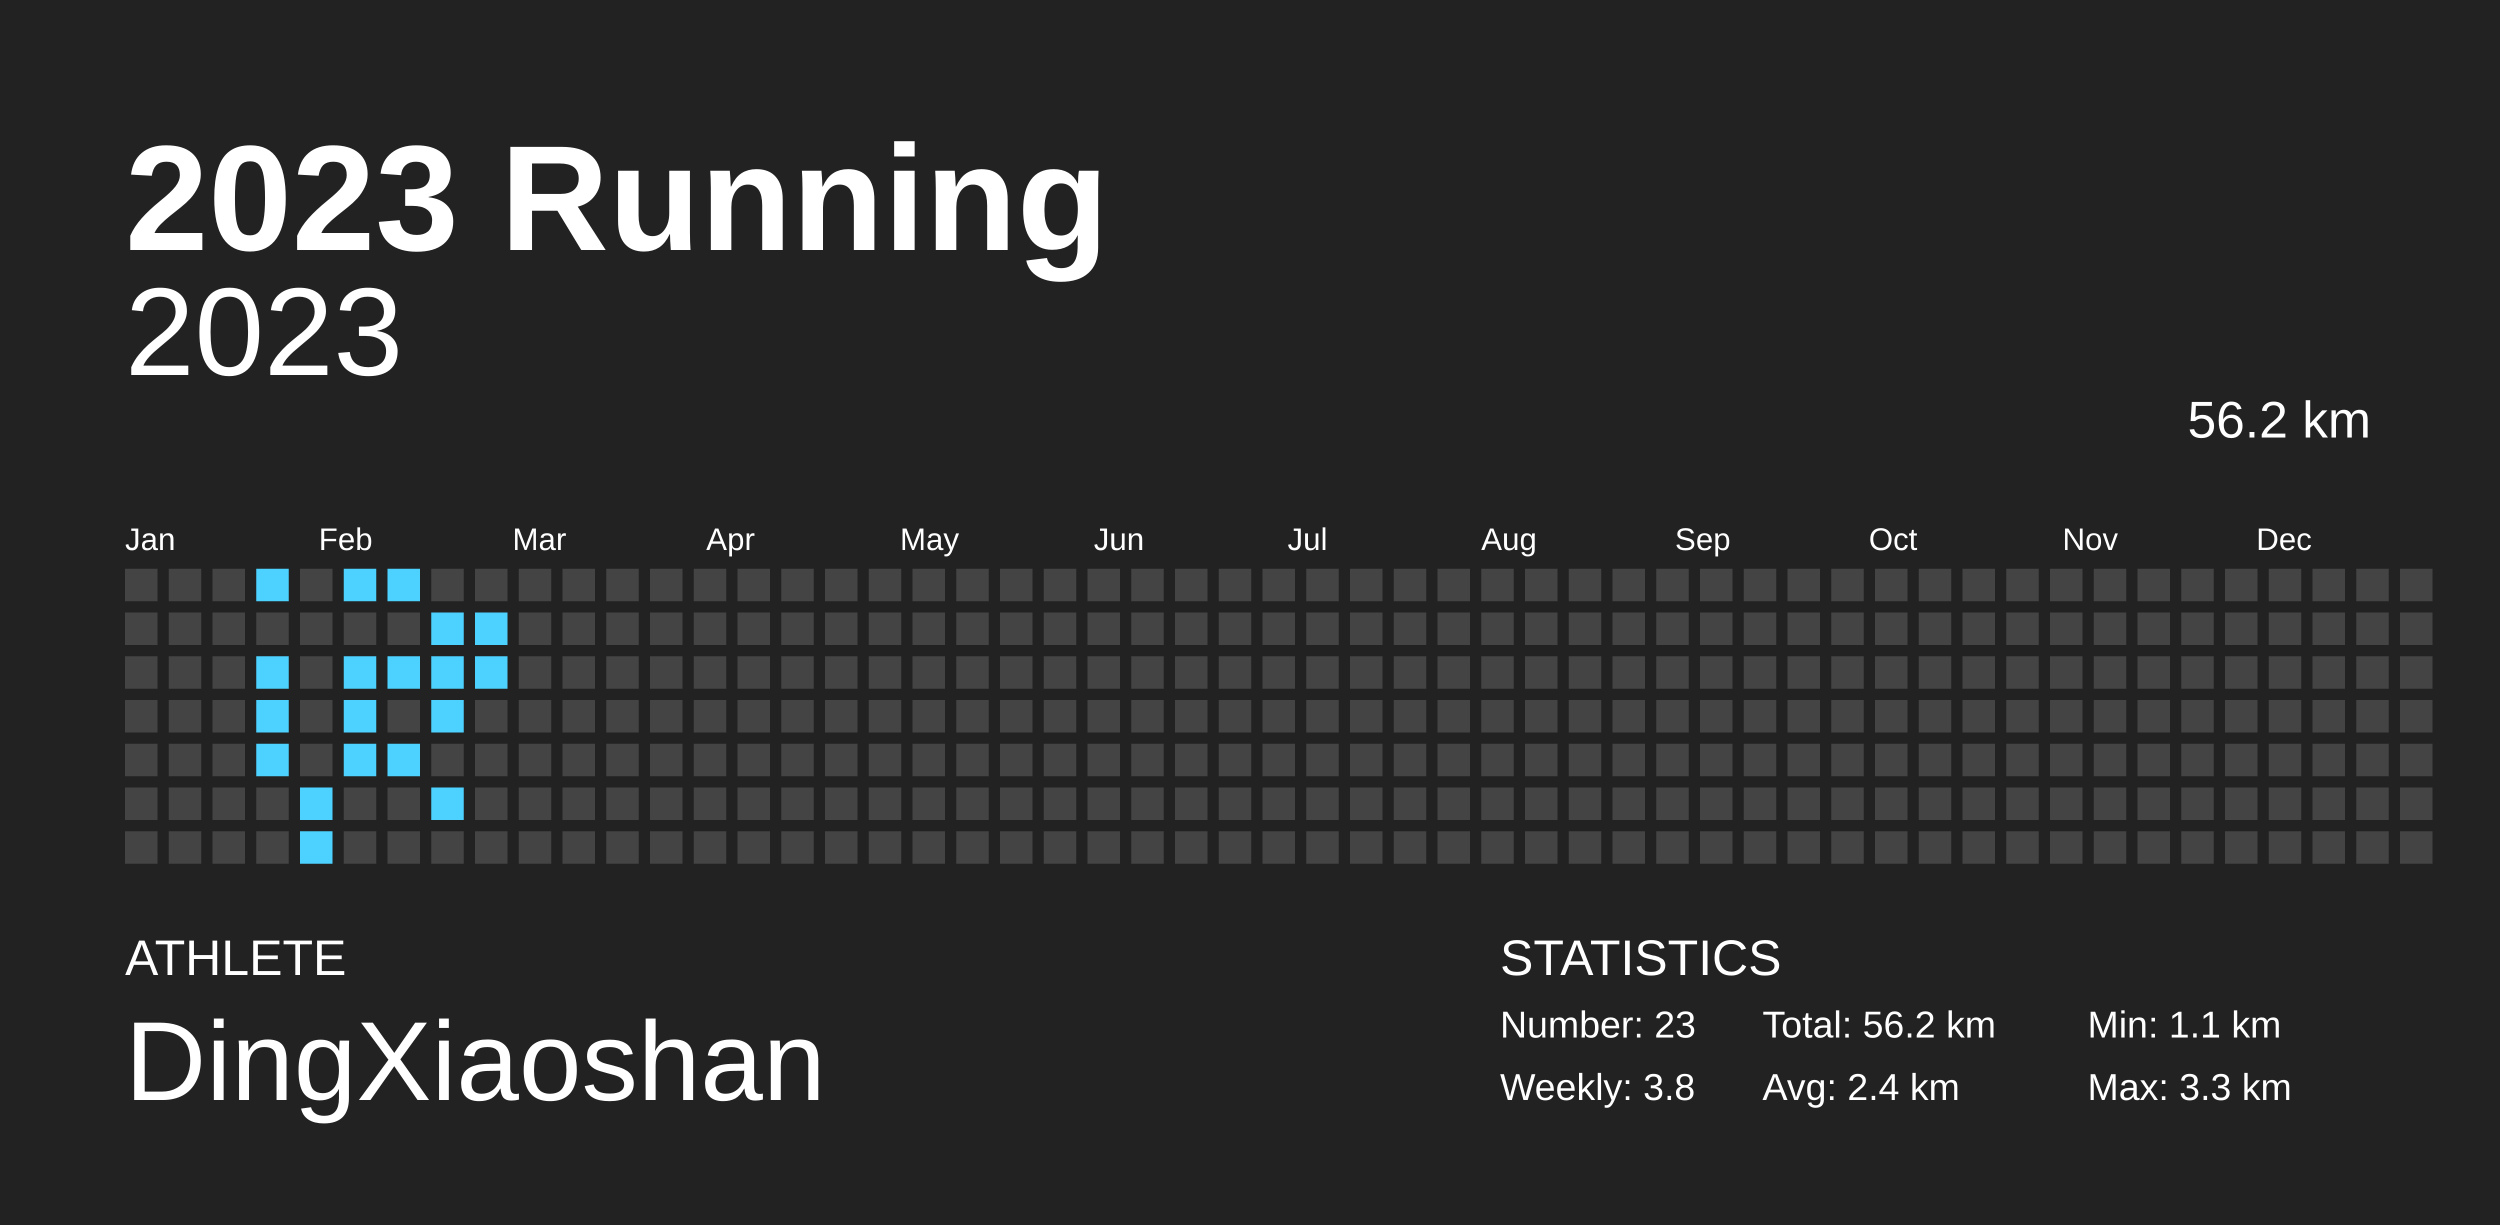
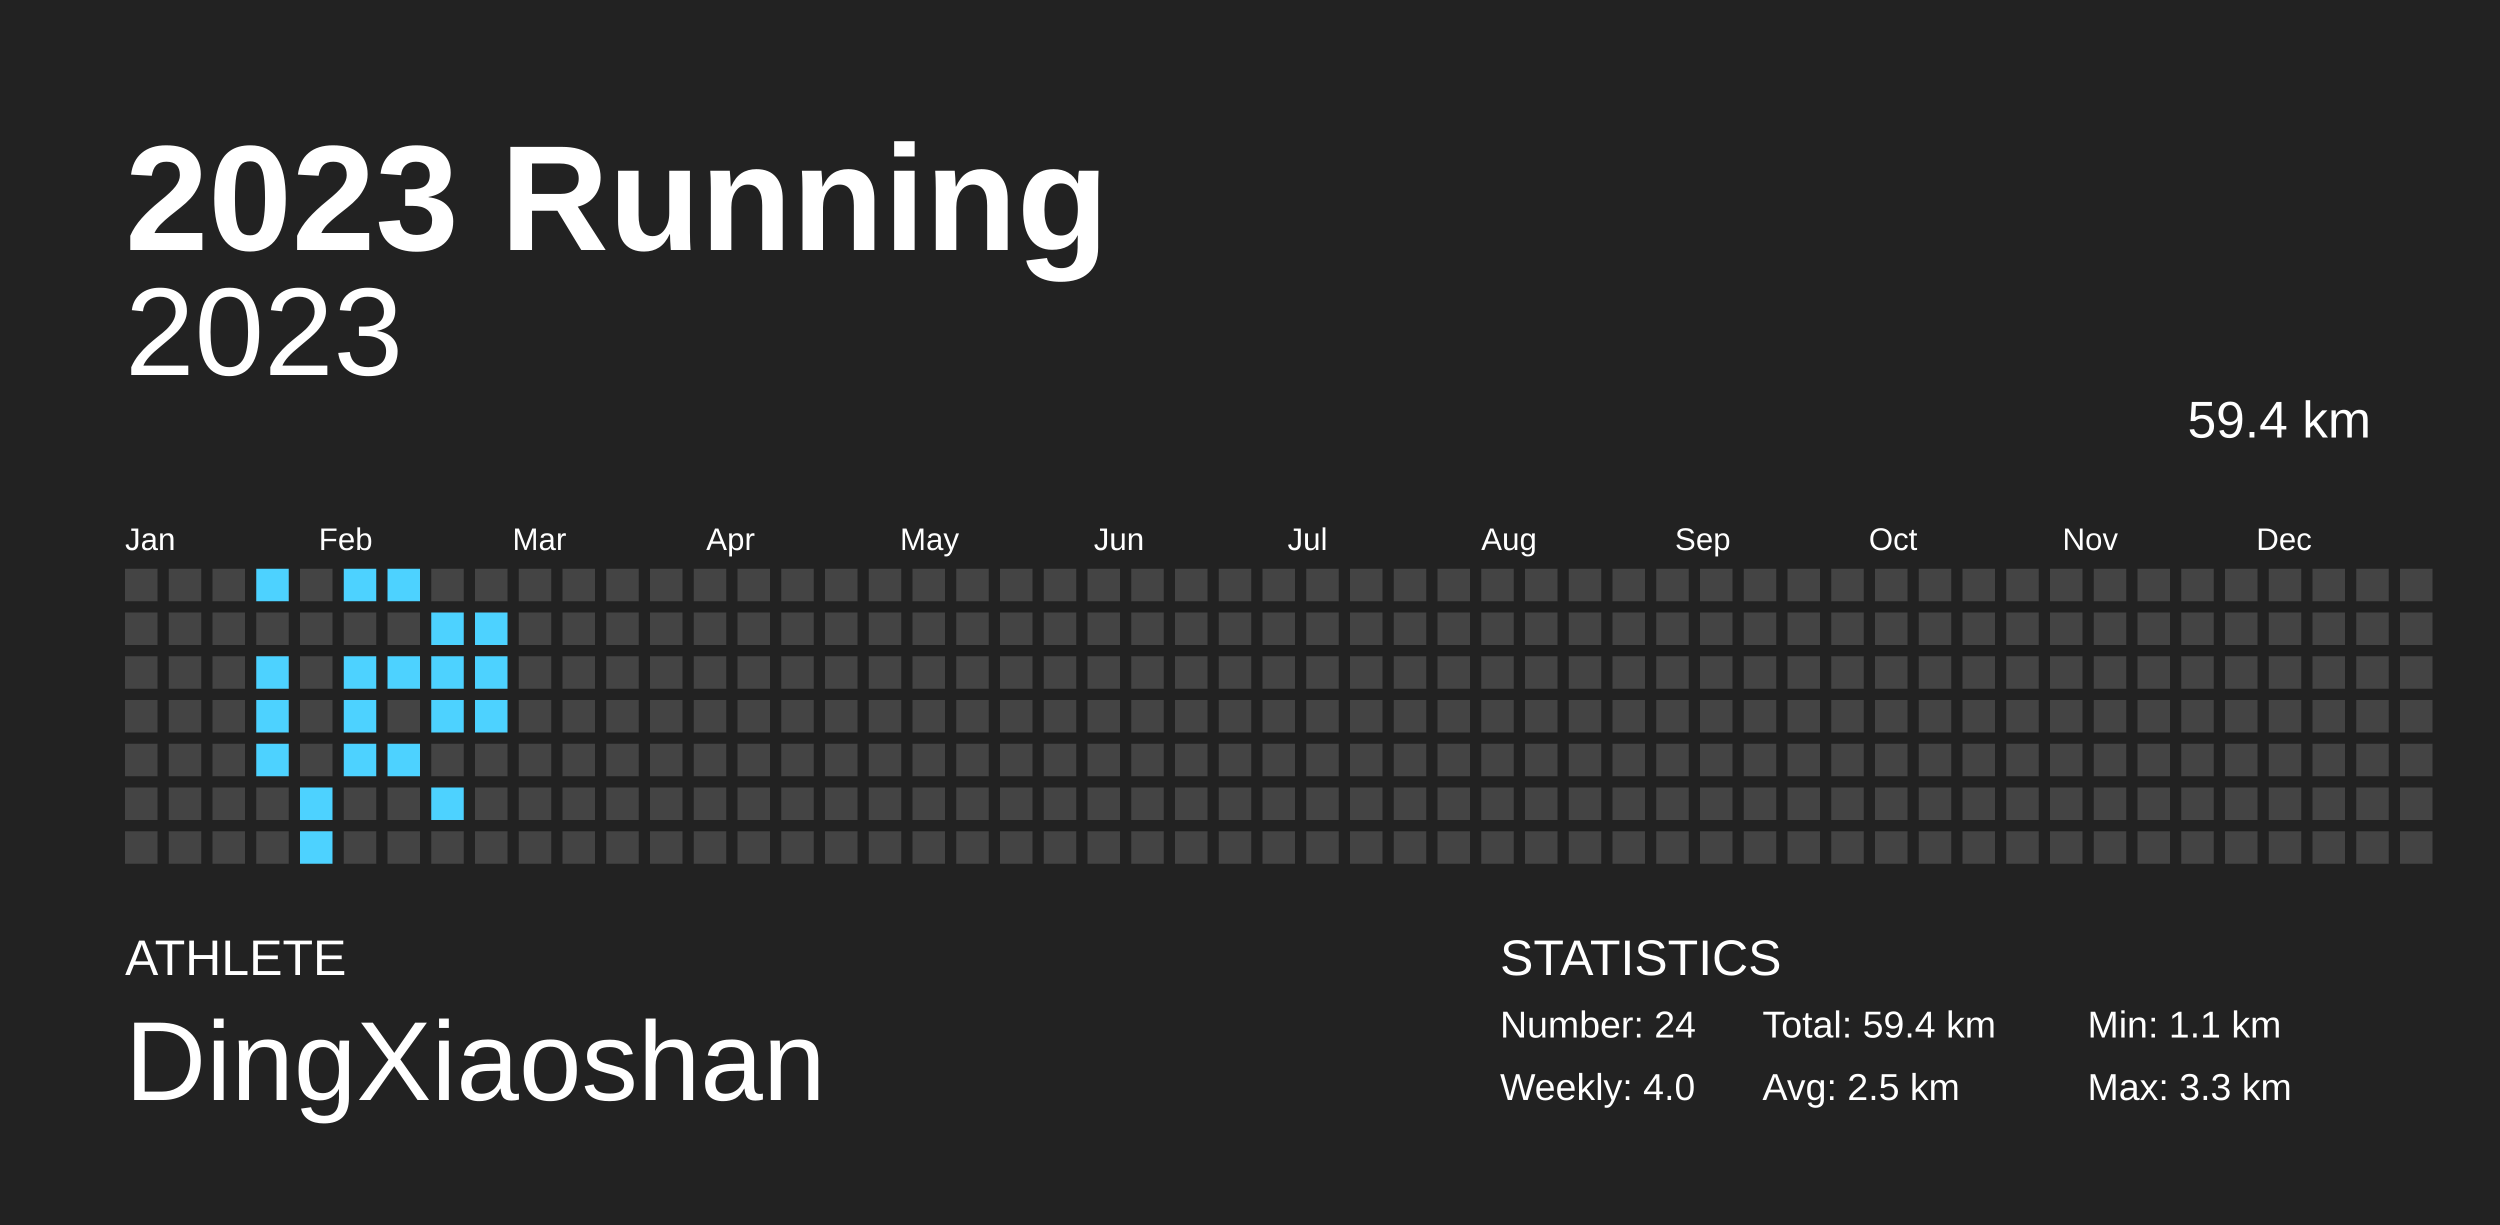
<svg xmlns="http://www.w3.org/2000/svg" baseProfile="full" height="98mm" version="1.1" viewBox="0,0,200,98" width="200mm">
  <defs />
  <rect fill="#222222" height="98" width="200" x="0" y="0" />
  <text fill="#FFFFFF" style="font-size:12px; font-family:Arial; font-weight:bold;" x="10" y="20">2023 Running</text>
  <text fill="#FFFFFF" style="font-size:4px; font-family:Arial" x="10" y="78">ATHLETE</text>
  <text fill="#FFFFFF" style="font-size:9px; font-family:Arial" x="10" y="88">DingXiaoshan</text>
  <text fill="#FFFFFF" style="font-size:4px; font-family:Arial" x="120" y="78">STATISTICS</text>
-   <text fill="#FFFFFF" style="font-size:3px; font-family:Arial" x="120" y="83">Number: 23</text>
-   <text fill="#FFFFFF" style="font-size:3px; font-family:Arial" x="120" y="88">Weekly: 3.8</text>
-   <text fill="#FFFFFF" style="font-size:3px; font-family:Arial" x="141" y="83">Total: 56.2 km</text>
-   <text fill="#FFFFFF" style="font-size:3px; font-family:Arial" x="141" y="88">Avg: 2.4 km</text>
+   <text fill="#FFFFFF" style="font-size:3px; font-family:Arial" x="120" y="83">Number: 24</text>
+   <text fill="#FFFFFF" style="font-size:3px; font-family:Arial" x="120" y="88">Weekly: 4.0</text>
+   <text fill="#FFFFFF" style="font-size:3px; font-family:Arial" x="141" y="83">Total: 59.4 km</text>
+   <text fill="#FFFFFF" style="font-size:3px; font-family:Arial" x="141" y="88">Avg: 2.5 km</text>
  <text fill="#FFFFFF" style="font-size:3px; font-family:Arial" x="167" y="83">Min: 1.1 km</text>
  <text fill="#FFFFFF" style="font-size:3px; font-family:Arial" x="167" y="88">Max: 3.3 km</text>
  <text alignment-baseline="hanging" fill="#FFFFFF" style="font-size:10.0px; font-family:Arial;" x="10" y="30">2023</text>
-   <text alignment-baseline="hanging" fill="#FFFFFF" style="font-size:4.125px; font-family:Arial;" x="175" y="35">56.2 km</text>
+   <text alignment-baseline="hanging" fill="#FFFFFF" style="font-size:4.125px; font-family:Arial;" x="175" y="35">59.4 km</text>
  <text fill="#FFFFFF" style="font-size:2.5px; font-family:Arial" x="10.0" y="44">Jan</text>
  <text fill="#FFFFFF" style="font-size:2.5px; font-family:Arial" x="25.5" y="44">Feb</text>
  <text fill="#FFFFFF" style="font-size:2.5px; font-family:Arial" x="41.0" y="44">Mar</text>
  <text fill="#FFFFFF" style="font-size:2.5px; font-family:Arial" x="56.5" y="44">Apr</text>
  <text fill="#FFFFFF" style="font-size:2.5px; font-family:Arial" x="72.0" y="44">May</text>
  <text fill="#FFFFFF" style="font-size:2.5px; font-family:Arial" x="87.5" y="44">Jun</text>
  <text fill="#FFFFFF" style="font-size:2.5px; font-family:Arial" x="103.0" y="44">Jul</text>
  <text fill="#FFFFFF" style="font-size:2.5px; font-family:Arial" x="118.5" y="44">Aug</text>
  <text fill="#FFFFFF" style="font-size:2.5px; font-family:Arial" x="134.0" y="44">Sep</text>
  <text fill="#FFFFFF" style="font-size:2.5px; font-family:Arial" x="149.5" y="44">Oct</text>
  <text fill="#FFFFFF" style="font-size:2.5px; font-family:Arial" x="165.0" y="44">Nov</text>
  <text fill="#FFFFFF" style="font-size:2.5px; font-family:Arial" x="180.5" y="44">Dec</text>
  <rect fill="#444444" height="2.6" width="2.6" x="10.0" y="45.5" />
  <rect fill="#444444" height="2.6" width="2.6" x="10.0" y="49.0" />
  <rect fill="#444444" height="2.6" width="2.6" x="10.0" y="52.5" />
  <rect fill="#444444" height="2.6" width="2.6" x="10.0" y="56.0" />
  <rect fill="#444444" height="2.6" width="2.6" x="10.0" y="59.5" />
  <rect fill="#444444" height="2.6" width="2.6" x="10.0" y="63.0" />
  <rect fill="#444444" height="2.6" width="2.6" x="10.0" y="66.5" />
  <rect fill="#444444" height="2.6" width="2.6" x="13.5" y="45.5" />
  <rect fill="#444444" height="2.6" width="2.6" x="13.5" y="49.0" />
  <rect fill="#444444" height="2.6" width="2.6" x="13.5" y="52.5" />
  <rect fill="#444444" height="2.6" width="2.6" x="13.5" y="56.0" />
  <rect fill="#444444" height="2.6" width="2.6" x="13.5" y="59.5" />
  <rect fill="#444444" height="2.6" width="2.6" x="13.5" y="63.0" />
  <rect fill="#444444" height="2.6" width="2.6" x="13.5" y="66.5" />
  <rect fill="#444444" height="2.6" width="2.6" x="17.0" y="45.5" />
  <rect fill="#444444" height="2.6" width="2.6" x="17.0" y="49.0" />
  <rect fill="#444444" height="2.6" width="2.6" x="17.0" y="52.5" />
  <rect fill="#444444" height="2.6" width="2.6" x="17.0" y="56.0" />
  <rect fill="#444444" height="2.6" width="2.6" x="17.0" y="59.5" />
  <rect fill="#444444" height="2.6" width="2.6" x="17.0" y="63.0" />
  <rect fill="#444444" height="2.6" width="2.6" x="17.0" y="66.5" />
  <rect fill="#4dd2ff" height="2.6" width="2.6" x="20.5" y="45.5" />
  <rect fill="#444444" height="2.6" width="2.6" x="20.5" y="49.0" />
  <rect fill="#4dd2ff" height="2.6" width="2.6" x="20.5" y="52.5" />
  <rect fill="#4dd2ff" height="2.6" width="2.6" x="20.5" y="56.0" />
  <rect fill="#4dd2ff" height="2.6" width="2.6" x="20.5" y="59.5" />
  <rect fill="#444444" height="2.6" width="2.6" x="20.5" y="63.0" />
  <rect fill="#444444" height="2.6" width="2.6" x="20.5" y="66.5" />
  <rect fill="#444444" height="2.6" width="2.6" x="24.0" y="45.5" />
  <rect fill="#444444" height="2.6" width="2.6" x="24.0" y="49.0" />
  <rect fill="#444444" height="2.6" width="2.6" x="24.0" y="52.5" />
  <rect fill="#444444" height="2.6" width="2.6" x="24.0" y="56.0" />
  <rect fill="#444444" height="2.6" width="2.6" x="24.0" y="59.5" />
  <rect fill="#4dd2ff" height="2.6" width="2.6" x="24.0" y="63.0" />
  <rect fill="#4dd2ff" height="2.6" width="2.6" x="24.0" y="66.5" />
  <rect fill="#4dd2ff" height="2.6" width="2.6" x="27.5" y="45.5" />
  <rect fill="#444444" height="2.6" width="2.6" x="27.5" y="49.0" />
  <rect fill="#4dd2ff" height="2.6" width="2.6" x="27.5" y="52.5" />
  <rect fill="#4dd2ff" height="2.6" width="2.6" x="27.5" y="56.0" />
  <rect fill="#4dd2ff" height="2.6" width="2.6" x="27.5" y="59.5" />
  <rect fill="#444444" height="2.6" width="2.6" x="27.5" y="63.0" />
  <rect fill="#444444" height="2.6" width="2.6" x="27.5" y="66.5" />
  <rect fill="#4dd2ff" height="2.6" width="2.6" x="31.0" y="45.5" />
  <rect fill="#444444" height="2.6" width="2.6" x="31.0" y="49.0" />
  <rect fill="#4dd2ff" height="2.6" width="2.6" x="31.0" y="52.5" />
  <rect fill="#444444" height="2.6" width="2.6" x="31.0" y="56.0" />
  <rect fill="#4dd2ff" height="2.6" width="2.6" x="31.0" y="59.5" />
  <rect fill="#444444" height="2.6" width="2.6" x="31.0" y="63.0" />
  <rect fill="#444444" height="2.6" width="2.6" x="31.0" y="66.5" />
  <rect fill="#444444" height="2.6" width="2.6" x="34.5" y="45.5" />
  <rect fill="#4dd2ff" height="2.6" width="2.6" x="34.5" y="49.0" />
  <rect fill="#4dd2ff" height="2.6" width="2.6" x="34.5" y="52.5" />
  <rect fill="#4dd2ff" height="2.6" width="2.6" x="34.5" y="56.0" />
  <rect fill="#444444" height="2.6" width="2.6" x="34.5" y="59.5" />
  <rect fill="#4dd2ff" height="2.6" width="2.6" x="34.5" y="63.0" />
  <rect fill="#444444" height="2.6" width="2.6" x="34.5" y="66.5" />
  <rect fill="#444444" height="2.6" width="2.6" x="38.0" y="45.5" />
  <rect fill="#4dd2ff" height="2.6" width="2.6" x="38.0" y="49.0" />
  <rect fill="#4dd2ff" height="2.6" width="2.6" x="38.0" y="52.5" />
-   <rect fill="#444444" height="2.6" width="2.6" x="38.0" y="56.0" />
+   <rect fill="#4dd2ff" height="2.6" width="2.6" x="38.0" y="56.0" />
  <rect fill="#444444" height="2.6" width="2.6" x="38.0" y="59.5" />
  <rect fill="#444444" height="2.6" width="2.6" x="38.0" y="63.0" />
  <rect fill="#444444" height="2.6" width="2.6" x="38.0" y="66.5" />
  <rect fill="#444444" height="2.6" width="2.6" x="41.5" y="45.5" />
  <rect fill="#444444" height="2.6" width="2.6" x="41.5" y="49.0" />
  <rect fill="#444444" height="2.6" width="2.6" x="41.5" y="52.5" />
  <rect fill="#444444" height="2.6" width="2.6" x="41.5" y="56.0" />
  <rect fill="#444444" height="2.6" width="2.6" x="41.5" y="59.5" />
  <rect fill="#444444" height="2.6" width="2.6" x="41.5" y="63.0" />
  <rect fill="#444444" height="2.6" width="2.6" x="41.5" y="66.5" />
  <rect fill="#444444" height="2.6" width="2.6" x="45.0" y="45.5" />
  <rect fill="#444444" height="2.6" width="2.6" x="45.0" y="49.0" />
  <rect fill="#444444" height="2.6" width="2.6" x="45.0" y="52.5" />
  <rect fill="#444444" height="2.6" width="2.6" x="45.0" y="56.0" />
  <rect fill="#444444" height="2.6" width="2.6" x="45.0" y="59.5" />
  <rect fill="#444444" height="2.6" width="2.6" x="45.0" y="63.0" />
  <rect fill="#444444" height="2.6" width="2.6" x="45.0" y="66.5" />
  <rect fill="#444444" height="2.6" width="2.6" x="48.5" y="45.5" />
  <rect fill="#444444" height="2.6" width="2.6" x="48.5" y="49.0" />
  <rect fill="#444444" height="2.6" width="2.6" x="48.5" y="52.5" />
  <rect fill="#444444" height="2.6" width="2.6" x="48.5" y="56.0" />
  <rect fill="#444444" height="2.6" width="2.6" x="48.5" y="59.5" />
  <rect fill="#444444" height="2.6" width="2.6" x="48.5" y="63.0" />
  <rect fill="#444444" height="2.6" width="2.6" x="48.5" y="66.5" />
  <rect fill="#444444" height="2.6" width="2.6" x="52.0" y="45.5" />
  <rect fill="#444444" height="2.6" width="2.6" x="52.0" y="49.0" />
  <rect fill="#444444" height="2.6" width="2.6" x="52.0" y="52.5" />
  <rect fill="#444444" height="2.6" width="2.6" x="52.0" y="56.0" />
  <rect fill="#444444" height="2.6" width="2.6" x="52.0" y="59.5" />
  <rect fill="#444444" height="2.6" width="2.6" x="52.0" y="63.0" />
  <rect fill="#444444" height="2.6" width="2.6" x="52.0" y="66.5" />
  <rect fill="#444444" height="2.6" width="2.6" x="55.5" y="45.5" />
  <rect fill="#444444" height="2.6" width="2.6" x="55.5" y="49.0" />
  <rect fill="#444444" height="2.6" width="2.6" x="55.5" y="52.5" />
  <rect fill="#444444" height="2.6" width="2.6" x="55.5" y="56.0" />
  <rect fill="#444444" height="2.6" width="2.6" x="55.5" y="59.5" />
  <rect fill="#444444" height="2.6" width="2.6" x="55.5" y="63.0" />
  <rect fill="#444444" height="2.6" width="2.6" x="55.5" y="66.5" />
  <rect fill="#444444" height="2.6" width="2.6" x="59.0" y="45.5" />
  <rect fill="#444444" height="2.6" width="2.6" x="59.0" y="49.0" />
  <rect fill="#444444" height="2.6" width="2.6" x="59.0" y="52.5" />
  <rect fill="#444444" height="2.6" width="2.6" x="59.0" y="56.0" />
  <rect fill="#444444" height="2.6" width="2.6" x="59.0" y="59.5" />
  <rect fill="#444444" height="2.6" width="2.6" x="59.0" y="63.0" />
  <rect fill="#444444" height="2.6" width="2.6" x="59.0" y="66.5" />
  <rect fill="#444444" height="2.6" width="2.6" x="62.5" y="45.5" />
  <rect fill="#444444" height="2.6" width="2.6" x="62.5" y="49.0" />
  <rect fill="#444444" height="2.6" width="2.6" x="62.5" y="52.5" />
  <rect fill="#444444" height="2.6" width="2.6" x="62.5" y="56.0" />
  <rect fill="#444444" height="2.6" width="2.6" x="62.5" y="59.5" />
  <rect fill="#444444" height="2.6" width="2.6" x="62.5" y="63.0" />
  <rect fill="#444444" height="2.6" width="2.6" x="62.5" y="66.5" />
  <rect fill="#444444" height="2.6" width="2.6" x="66.0" y="45.5" />
  <rect fill="#444444" height="2.6" width="2.6" x="66.0" y="49.0" />
  <rect fill="#444444" height="2.6" width="2.6" x="66.0" y="52.5" />
  <rect fill="#444444" height="2.6" width="2.6" x="66.0" y="56.0" />
  <rect fill="#444444" height="2.6" width="2.6" x="66.0" y="59.5" />
  <rect fill="#444444" height="2.6" width="2.6" x="66.0" y="63.0" />
  <rect fill="#444444" height="2.6" width="2.6" x="66.0" y="66.5" />
  <rect fill="#444444" height="2.6" width="2.6" x="69.5" y="45.5" />
  <rect fill="#444444" height="2.6" width="2.6" x="69.5" y="49.0" />
  <rect fill="#444444" height="2.6" width="2.6" x="69.5" y="52.5" />
  <rect fill="#444444" height="2.6" width="2.6" x="69.5" y="56.0" />
  <rect fill="#444444" height="2.6" width="2.6" x="69.5" y="59.5" />
  <rect fill="#444444" height="2.6" width="2.6" x="69.5" y="63.0" />
  <rect fill="#444444" height="2.6" width="2.6" x="69.5" y="66.5" />
  <rect fill="#444444" height="2.6" width="2.6" x="73.0" y="45.5" />
  <rect fill="#444444" height="2.6" width="2.6" x="73.0" y="49.0" />
  <rect fill="#444444" height="2.6" width="2.6" x="73.0" y="52.5" />
  <rect fill="#444444" height="2.6" width="2.6" x="73.0" y="56.0" />
  <rect fill="#444444" height="2.6" width="2.6" x="73.0" y="59.5" />
  <rect fill="#444444" height="2.6" width="2.6" x="73.0" y="63.0" />
  <rect fill="#444444" height="2.6" width="2.6" x="73.0" y="66.5" />
  <rect fill="#444444" height="2.6" width="2.6" x="76.5" y="45.5" />
  <rect fill="#444444" height="2.6" width="2.6" x="76.5" y="49.0" />
  <rect fill="#444444" height="2.6" width="2.6" x="76.5" y="52.5" />
  <rect fill="#444444" height="2.6" width="2.6" x="76.5" y="56.0" />
  <rect fill="#444444" height="2.6" width="2.6" x="76.5" y="59.5" />
  <rect fill="#444444" height="2.6" width="2.6" x="76.5" y="63.0" />
  <rect fill="#444444" height="2.6" width="2.6" x="76.5" y="66.5" />
  <rect fill="#444444" height="2.6" width="2.6" x="80.0" y="45.5" />
  <rect fill="#444444" height="2.6" width="2.6" x="80.0" y="49.0" />
  <rect fill="#444444" height="2.6" width="2.6" x="80.0" y="52.5" />
  <rect fill="#444444" height="2.6" width="2.6" x="80.0" y="56.0" />
  <rect fill="#444444" height="2.6" width="2.6" x="80.0" y="59.5" />
  <rect fill="#444444" height="2.6" width="2.6" x="80.0" y="63.0" />
  <rect fill="#444444" height="2.6" width="2.6" x="80.0" y="66.5" />
  <rect fill="#444444" height="2.6" width="2.6" x="83.5" y="45.5" />
  <rect fill="#444444" height="2.6" width="2.6" x="83.5" y="49.0" />
  <rect fill="#444444" height="2.6" width="2.6" x="83.5" y="52.5" />
  <rect fill="#444444" height="2.6" width="2.6" x="83.5" y="56.0" />
  <rect fill="#444444" height="2.6" width="2.6" x="83.5" y="59.5" />
  <rect fill="#444444" height="2.6" width="2.6" x="83.5" y="63.0" />
  <rect fill="#444444" height="2.6" width="2.6" x="83.5" y="66.5" />
  <rect fill="#444444" height="2.6" width="2.6" x="87.0" y="45.5" />
  <rect fill="#444444" height="2.6" width="2.6" x="87.0" y="49.0" />
  <rect fill="#444444" height="2.6" width="2.6" x="87.0" y="52.5" />
  <rect fill="#444444" height="2.6" width="2.6" x="87.0" y="56.0" />
  <rect fill="#444444" height="2.6" width="2.6" x="87.0" y="59.5" />
  <rect fill="#444444" height="2.6" width="2.6" x="87.0" y="63.0" />
  <rect fill="#444444" height="2.6" width="2.6" x="87.0" y="66.5" />
  <rect fill="#444444" height="2.6" width="2.6" x="90.5" y="45.5" />
  <rect fill="#444444" height="2.6" width="2.6" x="90.5" y="49.0" />
  <rect fill="#444444" height="2.6" width="2.6" x="90.5" y="52.5" />
  <rect fill="#444444" height="2.6" width="2.6" x="90.5" y="56.0" />
  <rect fill="#444444" height="2.6" width="2.6" x="90.5" y="59.5" />
  <rect fill="#444444" height="2.6" width="2.6" x="90.5" y="63.0" />
  <rect fill="#444444" height="2.6" width="2.6" x="90.5" y="66.5" />
  <rect fill="#444444" height="2.6" width="2.6" x="94.0" y="45.5" />
  <rect fill="#444444" height="2.6" width="2.6" x="94.0" y="49.0" />
  <rect fill="#444444" height="2.6" width="2.6" x="94.0" y="52.5" />
  <rect fill="#444444" height="2.6" width="2.6" x="94.0" y="56.0" />
  <rect fill="#444444" height="2.6" width="2.6" x="94.0" y="59.5" />
  <rect fill="#444444" height="2.6" width="2.6" x="94.0" y="63.0" />
  <rect fill="#444444" height="2.6" width="2.6" x="94.0" y="66.5" />
  <rect fill="#444444" height="2.6" width="2.6" x="97.5" y="45.5" />
  <rect fill="#444444" height="2.6" width="2.6" x="97.5" y="49.0" />
  <rect fill="#444444" height="2.6" width="2.6" x="97.5" y="52.5" />
  <rect fill="#444444" height="2.6" width="2.6" x="97.5" y="56.0" />
  <rect fill="#444444" height="2.6" width="2.6" x="97.5" y="59.5" />
  <rect fill="#444444" height="2.6" width="2.6" x="97.5" y="63.0" />
  <rect fill="#444444" height="2.6" width="2.6" x="97.5" y="66.5" />
  <rect fill="#444444" height="2.6" width="2.6" x="101.0" y="45.5" />
  <rect fill="#444444" height="2.6" width="2.6" x="101.0" y="49.0" />
  <rect fill="#444444" height="2.6" width="2.6" x="101.0" y="52.5" />
  <rect fill="#444444" height="2.6" width="2.6" x="101.0" y="56.0" />
  <rect fill="#444444" height="2.6" width="2.6" x="101.0" y="59.5" />
  <rect fill="#444444" height="2.6" width="2.6" x="101.0" y="63.0" />
  <rect fill="#444444" height="2.6" width="2.6" x="101.0" y="66.5" />
  <rect fill="#444444" height="2.6" width="2.6" x="104.5" y="45.5" />
  <rect fill="#444444" height="2.6" width="2.6" x="104.5" y="49.0" />
  <rect fill="#444444" height="2.6" width="2.6" x="104.5" y="52.5" />
  <rect fill="#444444" height="2.6" width="2.6" x="104.5" y="56.0" />
  <rect fill="#444444" height="2.6" width="2.6" x="104.5" y="59.5" />
  <rect fill="#444444" height="2.6" width="2.6" x="104.5" y="63.0" />
  <rect fill="#444444" height="2.6" width="2.6" x="104.5" y="66.5" />
  <rect fill="#444444" height="2.6" width="2.6" x="108.0" y="45.5" />
  <rect fill="#444444" height="2.6" width="2.6" x="108.0" y="49.0" />
  <rect fill="#444444" height="2.6" width="2.6" x="108.0" y="52.5" />
  <rect fill="#444444" height="2.6" width="2.6" x="108.0" y="56.0" />
  <rect fill="#444444" height="2.6" width="2.6" x="108.0" y="59.5" />
  <rect fill="#444444" height="2.6" width="2.6" x="108.0" y="63.0" />
  <rect fill="#444444" height="2.6" width="2.6" x="108.0" y="66.5" />
  <rect fill="#444444" height="2.6" width="2.6" x="111.5" y="45.5" />
  <rect fill="#444444" height="2.6" width="2.6" x="111.5" y="49.0" />
  <rect fill="#444444" height="2.6" width="2.6" x="111.5" y="52.5" />
  <rect fill="#444444" height="2.6" width="2.6" x="111.5" y="56.0" />
  <rect fill="#444444" height="2.6" width="2.6" x="111.5" y="59.5" />
  <rect fill="#444444" height="2.6" width="2.6" x="111.5" y="63.0" />
  <rect fill="#444444" height="2.6" width="2.6" x="111.5" y="66.5" />
  <rect fill="#444444" height="2.6" width="2.6" x="115.0" y="45.5" />
  <rect fill="#444444" height="2.6" width="2.6" x="115.0" y="49.0" />
  <rect fill="#444444" height="2.6" width="2.6" x="115.0" y="52.5" />
  <rect fill="#444444" height="2.6" width="2.6" x="115.0" y="56.0" />
  <rect fill="#444444" height="2.6" width="2.6" x="115.0" y="59.5" />
  <rect fill="#444444" height="2.6" width="2.6" x="115.0" y="63.0" />
  <rect fill="#444444" height="2.6" width="2.6" x="115.0" y="66.5" />
  <rect fill="#444444" height="2.6" width="2.6" x="118.5" y="45.5" />
  <rect fill="#444444" height="2.6" width="2.6" x="118.5" y="49.0" />
  <rect fill="#444444" height="2.6" width="2.6" x="118.5" y="52.5" />
  <rect fill="#444444" height="2.6" width="2.6" x="118.5" y="56.0" />
  <rect fill="#444444" height="2.6" width="2.6" x="118.5" y="59.5" />
  <rect fill="#444444" height="2.6" width="2.6" x="118.5" y="63.0" />
  <rect fill="#444444" height="2.6" width="2.6" x="118.5" y="66.5" />
  <rect fill="#444444" height="2.6" width="2.6" x="122.0" y="45.5" />
  <rect fill="#444444" height="2.6" width="2.6" x="122.0" y="49.0" />
  <rect fill="#444444" height="2.6" width="2.6" x="122.0" y="52.5" />
  <rect fill="#444444" height="2.6" width="2.6" x="122.0" y="56.0" />
  <rect fill="#444444" height="2.6" width="2.6" x="122.0" y="59.5" />
  <rect fill="#444444" height="2.6" width="2.6" x="122.0" y="63.0" />
  <rect fill="#444444" height="2.6" width="2.6" x="122.0" y="66.5" />
  <rect fill="#444444" height="2.6" width="2.6" x="125.5" y="45.5" />
  <rect fill="#444444" height="2.6" width="2.6" x="125.5" y="49.0" />
  <rect fill="#444444" height="2.6" width="2.6" x="125.5" y="52.5" />
  <rect fill="#444444" height="2.6" width="2.6" x="125.5" y="56.0" />
  <rect fill="#444444" height="2.6" width="2.6" x="125.5" y="59.5" />
  <rect fill="#444444" height="2.6" width="2.6" x="125.5" y="63.0" />
  <rect fill="#444444" height="2.6" width="2.6" x="125.5" y="66.5" />
  <rect fill="#444444" height="2.6" width="2.6" x="129.0" y="45.5" />
  <rect fill="#444444" height="2.6" width="2.6" x="129.0" y="49.0" />
  <rect fill="#444444" height="2.6" width="2.6" x="129.0" y="52.5" />
  <rect fill="#444444" height="2.6" width="2.6" x="129.0" y="56.0" />
  <rect fill="#444444" height="2.6" width="2.6" x="129.0" y="59.5" />
  <rect fill="#444444" height="2.6" width="2.6" x="129.0" y="63.0" />
  <rect fill="#444444" height="2.6" width="2.6" x="129.0" y="66.5" />
  <rect fill="#444444" height="2.6" width="2.6" x="132.5" y="45.5" />
  <rect fill="#444444" height="2.6" width="2.6" x="132.5" y="49.0" />
  <rect fill="#444444" height="2.6" width="2.6" x="132.5" y="52.5" />
  <rect fill="#444444" height="2.6" width="2.6" x="132.5" y="56.0" />
  <rect fill="#444444" height="2.6" width="2.6" x="132.5" y="59.5" />
  <rect fill="#444444" height="2.6" width="2.6" x="132.5" y="63.0" />
  <rect fill="#444444" height="2.6" width="2.6" x="132.5" y="66.5" />
  <rect fill="#444444" height="2.6" width="2.6" x="136.0" y="45.5" />
  <rect fill="#444444" height="2.6" width="2.6" x="136.0" y="49.0" />
  <rect fill="#444444" height="2.6" width="2.6" x="136.0" y="52.5" />
  <rect fill="#444444" height="2.6" width="2.6" x="136.0" y="56.0" />
  <rect fill="#444444" height="2.6" width="2.6" x="136.0" y="59.5" />
  <rect fill="#444444" height="2.6" width="2.6" x="136.0" y="63.0" />
  <rect fill="#444444" height="2.6" width="2.6" x="136.0" y="66.5" />
  <rect fill="#444444" height="2.6" width="2.6" x="139.5" y="45.5" />
  <rect fill="#444444" height="2.6" width="2.6" x="139.5" y="49.0" />
  <rect fill="#444444" height="2.6" width="2.6" x="139.5" y="52.5" />
  <rect fill="#444444" height="2.6" width="2.6" x="139.5" y="56.0" />
  <rect fill="#444444" height="2.6" width="2.6" x="139.5" y="59.5" />
  <rect fill="#444444" height="2.6" width="2.6" x="139.5" y="63.0" />
  <rect fill="#444444" height="2.6" width="2.6" x="139.5" y="66.5" />
  <rect fill="#444444" height="2.6" width="2.6" x="143.0" y="45.5" />
  <rect fill="#444444" height="2.6" width="2.6" x="143.0" y="49.0" />
  <rect fill="#444444" height="2.6" width="2.6" x="143.0" y="52.5" />
  <rect fill="#444444" height="2.6" width="2.6" x="143.0" y="56.0" />
  <rect fill="#444444" height="2.6" width="2.6" x="143.0" y="59.5" />
  <rect fill="#444444" height="2.6" width="2.6" x="143.0" y="63.0" />
  <rect fill="#444444" height="2.6" width="2.6" x="143.0" y="66.5" />
  <rect fill="#444444" height="2.6" width="2.6" x="146.5" y="45.5" />
  <rect fill="#444444" height="2.6" width="2.6" x="146.5" y="49.0" />
  <rect fill="#444444" height="2.6" width="2.6" x="146.5" y="52.5" />
  <rect fill="#444444" height="2.6" width="2.6" x="146.5" y="56.0" />
  <rect fill="#444444" height="2.6" width="2.6" x="146.5" y="59.5" />
  <rect fill="#444444" height="2.6" width="2.6" x="146.5" y="63.0" />
  <rect fill="#444444" height="2.6" width="2.6" x="146.5" y="66.5" />
  <rect fill="#444444" height="2.6" width="2.6" x="150.0" y="45.5" />
  <rect fill="#444444" height="2.6" width="2.6" x="150.0" y="49.0" />
  <rect fill="#444444" height="2.6" width="2.6" x="150.0" y="52.5" />
  <rect fill="#444444" height="2.6" width="2.6" x="150.0" y="56.0" />
  <rect fill="#444444" height="2.6" width="2.6" x="150.0" y="59.5" />
  <rect fill="#444444" height="2.6" width="2.6" x="150.0" y="63.0" />
  <rect fill="#444444" height="2.6" width="2.6" x="150.0" y="66.5" />
  <rect fill="#444444" height="2.6" width="2.6" x="153.5" y="45.5" />
  <rect fill="#444444" height="2.6" width="2.6" x="153.5" y="49.0" />
  <rect fill="#444444" height="2.6" width="2.6" x="153.5" y="52.5" />
  <rect fill="#444444" height="2.6" width="2.6" x="153.5" y="56.0" />
  <rect fill="#444444" height="2.6" width="2.6" x="153.5" y="59.5" />
  <rect fill="#444444" height="2.6" width="2.6" x="153.5" y="63.0" />
  <rect fill="#444444" height="2.6" width="2.6" x="153.5" y="66.5" />
  <rect fill="#444444" height="2.6" width="2.6" x="157.0" y="45.5" />
  <rect fill="#444444" height="2.6" width="2.6" x="157.0" y="49.0" />
  <rect fill="#444444" height="2.6" width="2.6" x="157.0" y="52.5" />
  <rect fill="#444444" height="2.6" width="2.6" x="157.0" y="56.0" />
  <rect fill="#444444" height="2.6" width="2.6" x="157.0" y="59.5" />
  <rect fill="#444444" height="2.6" width="2.6" x="157.0" y="63.0" />
  <rect fill="#444444" height="2.6" width="2.6" x="157.0" y="66.5" />
  <rect fill="#444444" height="2.6" width="2.6" x="160.5" y="45.5" />
  <rect fill="#444444" height="2.6" width="2.6" x="160.5" y="49.0" />
  <rect fill="#444444" height="2.6" width="2.6" x="160.5" y="52.5" />
  <rect fill="#444444" height="2.6" width="2.6" x="160.5" y="56.0" />
  <rect fill="#444444" height="2.6" width="2.6" x="160.5" y="59.5" />
  <rect fill="#444444" height="2.6" width="2.6" x="160.5" y="63.0" />
  <rect fill="#444444" height="2.6" width="2.6" x="160.5" y="66.5" />
  <rect fill="#444444" height="2.6" width="2.6" x="164.0" y="45.5" />
  <rect fill="#444444" height="2.6" width="2.6" x="164.0" y="49.0" />
  <rect fill="#444444" height="2.6" width="2.6" x="164.0" y="52.5" />
  <rect fill="#444444" height="2.6" width="2.6" x="164.0" y="56.0" />
  <rect fill="#444444" height="2.6" width="2.6" x="164.0" y="59.5" />
  <rect fill="#444444" height="2.6" width="2.6" x="164.0" y="63.0" />
  <rect fill="#444444" height="2.6" width="2.6" x="164.0" y="66.5" />
  <rect fill="#444444" height="2.6" width="2.6" x="167.5" y="45.5" />
  <rect fill="#444444" height="2.6" width="2.6" x="167.5" y="49.0" />
  <rect fill="#444444" height="2.6" width="2.6" x="167.5" y="52.5" />
  <rect fill="#444444" height="2.6" width="2.6" x="167.5" y="56.0" />
  <rect fill="#444444" height="2.6" width="2.6" x="167.5" y="59.5" />
  <rect fill="#444444" height="2.6" width="2.6" x="167.5" y="63.0" />
  <rect fill="#444444" height="2.6" width="2.6" x="167.5" y="66.5" />
  <rect fill="#444444" height="2.6" width="2.6" x="171.0" y="45.5" />
  <rect fill="#444444" height="2.6" width="2.6" x="171.0" y="49.0" />
  <rect fill="#444444" height="2.6" width="2.6" x="171.0" y="52.5" />
  <rect fill="#444444" height="2.6" width="2.6" x="171.0" y="56.0" />
  <rect fill="#444444" height="2.6" width="2.6" x="171.0" y="59.5" />
  <rect fill="#444444" height="2.6" width="2.6" x="171.0" y="63.0" />
  <rect fill="#444444" height="2.6" width="2.6" x="171.0" y="66.5" />
  <rect fill="#444444" height="2.6" width="2.6" x="174.5" y="45.5" />
  <rect fill="#444444" height="2.6" width="2.6" x="174.5" y="49.0" />
  <rect fill="#444444" height="2.6" width="2.6" x="174.5" y="52.5" />
  <rect fill="#444444" height="2.6" width="2.6" x="174.5" y="56.0" />
  <rect fill="#444444" height="2.6" width="2.6" x="174.5" y="59.5" />
  <rect fill="#444444" height="2.6" width="2.6" x="174.5" y="63.0" />
  <rect fill="#444444" height="2.6" width="2.6" x="174.5" y="66.5" />
  <rect fill="#444444" height="2.6" width="2.6" x="178.0" y="45.5" />
  <rect fill="#444444" height="2.6" width="2.6" x="178.0" y="49.0" />
  <rect fill="#444444" height="2.6" width="2.6" x="178.0" y="52.5" />
  <rect fill="#444444" height="2.6" width="2.6" x="178.0" y="56.0" />
  <rect fill="#444444" height="2.6" width="2.6" x="178.0" y="59.5" />
  <rect fill="#444444" height="2.6" width="2.6" x="178.0" y="63.0" />
  <rect fill="#444444" height="2.6" width="2.6" x="178.0" y="66.5" />
  <rect fill="#444444" height="2.6" width="2.6" x="181.5" y="45.5" />
  <rect fill="#444444" height="2.6" width="2.6" x="181.5" y="49.0" />
  <rect fill="#444444" height="2.6" width="2.6" x="181.5" y="52.5" />
  <rect fill="#444444" height="2.6" width="2.6" x="181.5" y="56.0" />
  <rect fill="#444444" height="2.6" width="2.6" x="181.5" y="59.5" />
  <rect fill="#444444" height="2.6" width="2.6" x="181.5" y="63.0" />
  <rect fill="#444444" height="2.6" width="2.6" x="181.5" y="66.5" />
  <rect fill="#444444" height="2.6" width="2.6" x="185.0" y="45.5" />
  <rect fill="#444444" height="2.6" width="2.6" x="185.0" y="49.0" />
  <rect fill="#444444" height="2.6" width="2.6" x="185.0" y="52.5" />
  <rect fill="#444444" height="2.6" width="2.6" x="185.0" y="56.0" />
  <rect fill="#444444" height="2.6" width="2.6" x="185.0" y="59.5" />
  <rect fill="#444444" height="2.6" width="2.6" x="185.0" y="63.0" />
  <rect fill="#444444" height="2.6" width="2.6" x="185.0" y="66.5" />
  <rect fill="#444444" height="2.6" width="2.6" x="188.5" y="45.5" />
  <rect fill="#444444" height="2.6" width="2.6" x="188.5" y="49.0" />
  <rect fill="#444444" height="2.6" width="2.6" x="188.5" y="52.5" />
  <rect fill="#444444" height="2.6" width="2.6" x="188.5" y="56.0" />
  <rect fill="#444444" height="2.6" width="2.6" x="188.5" y="59.5" />
  <rect fill="#444444" height="2.6" width="2.6" x="188.5" y="63.0" />
  <rect fill="#444444" height="2.6" width="2.6" x="188.5" y="66.5" />
  <rect fill="#444444" height="2.6" width="2.6" x="192.0" y="45.5" />
  <rect fill="#444444" height="2.6" width="2.6" x="192.0" y="49.0" />
  <rect fill="#444444" height="2.6" width="2.6" x="192.0" y="52.5" />
  <rect fill="#444444" height="2.6" width="2.6" x="192.0" y="56.0" />
  <rect fill="#444444" height="2.6" width="2.6" x="192.0" y="59.5" />
  <rect fill="#444444" height="2.6" width="2.6" x="192.0" y="63.0" />
  <rect fill="#444444" height="2.6" width="2.6" x="192.0" y="66.5" />
</svg>
